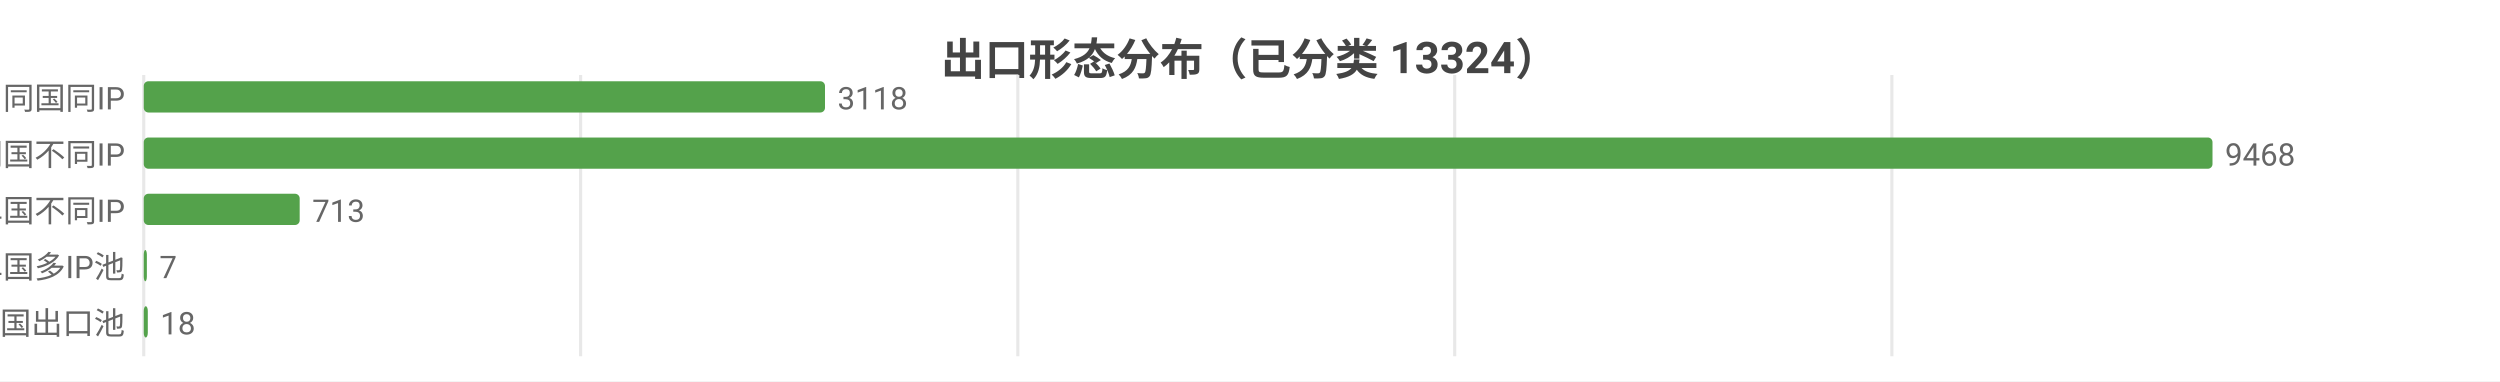
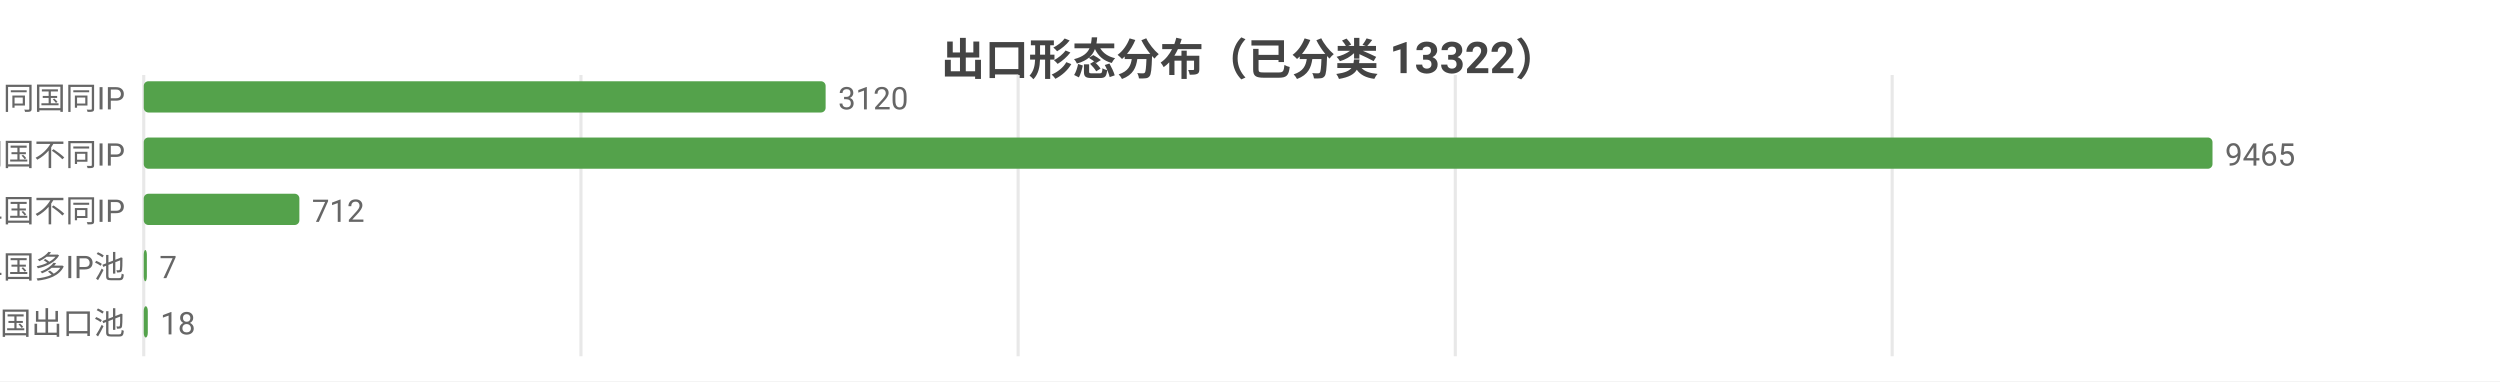
<svg xmlns="http://www.w3.org/2000/svg" width="800" height="122" viewBox="0 0 800 122">
  <rect width="800" height="122" fill="#ffffff" />
  <style>text{font-family:system-ui,-apple-system,'Segoe UI',Roboto,'PingFang SC','Microsoft YaHei','Noto Sans CJK SC',sans-serif}.g{stroke:#e8e8e8;stroke-width:1}.a{stroke:#999;stroke-width:1}.t{font-size:10px;fill:#666}.m{font-size:10px;text-anchor:middle;fill:#666}.e{font-size:10px;text-anchor:end;fill:#666}.l{font-size:11px;fill:#333}.tt{font-size:14px;font-weight:600;text-anchor:middle;fill:#444}.em{font-size:13px;text-anchor:middle;fill:#999}</style>
-   <text class="tt" x="400.0" y="24">出口形态分布（已分类 13324）</text>
+   <text class="tt" x="400.0" y="24">出口形态分布（已分类 13322）</text>
  <line class="g" x1="46" y1="24" x2="46" y2="114" />
-   <line class="g" x1="185.8" y1="24" x2="185.8" y2="114" />
-   <line class="g" x1="325.7" y1="24" x2="325.7" y2="114" />
-   <line class="g" x1="465.5" y1="24" x2="465.5" y2="114" />
-   <line class="g" x1="605.4" y1="24" x2="605.4" y2="114" />
+   <line class="g" x1="185.9" y1="24" x2="185.9" y2="114" />
+   <line class="g" x1="325.8" y1="24" x2="325.8" y2="114" />
+   <line class="g" x1="465.7" y1="24" x2="465.7" y2="114" />
+   <line class="g" x1="605.5" y1="24" x2="605.5" y2="114" />
  <text class="e" x="40" y="35">SS 同国同IP</text>
-   <rect x="46" y="26" width="218.0" height="10" fill="#54a24b" rx="1.5" />
-   <text class="t" x="268.0" y="35">3118</text>
+   <rect x="46" y="26" width="218.2" height="10" fill="#54a24b" rx="1.5" />
+   <text class="t" x="268.2" y="35">3120</text>
  <text class="e" x="40" y="53">SD 同国不同IP</text>
  <rect x="46" y="44" width="662" height="10" fill="#54a24b" rx="1.5" />
-   <text class="t" x="712" y="53">9468</text>
+   <text class="t" x="712" y="53">9465</text>
  <text class="e" x="40" y="71">CD 跨境单国不同IP</text>
-   <rect x="46" y="62" width="49.9" height="10" fill="#54a24b" rx="1.5" />
-   <text class="t" x="99.9" y="71">713</text>
+   <rect x="46" y="62" width="49.8" height="10" fill="#54a24b" rx="1.5" />
+   <text class="t" x="99.8" y="71">712</text>
  <text class="e" x="40" y="89">CP 跨境单国多IP池</text>
  <rect x="46" y="80" width="1" height="10" fill="#54a24b" rx="1.5" />
  <text class="t" x="51" y="89">7</text>
  <text class="e" x="40" y="107">CM 跨境多国出口池</text>
  <rect x="46" y="98" width="1.3" height="10" fill="#54a24b" rx="1.5" />
  <text class="t" x="51.3" y="107">18</text>
</svg>
